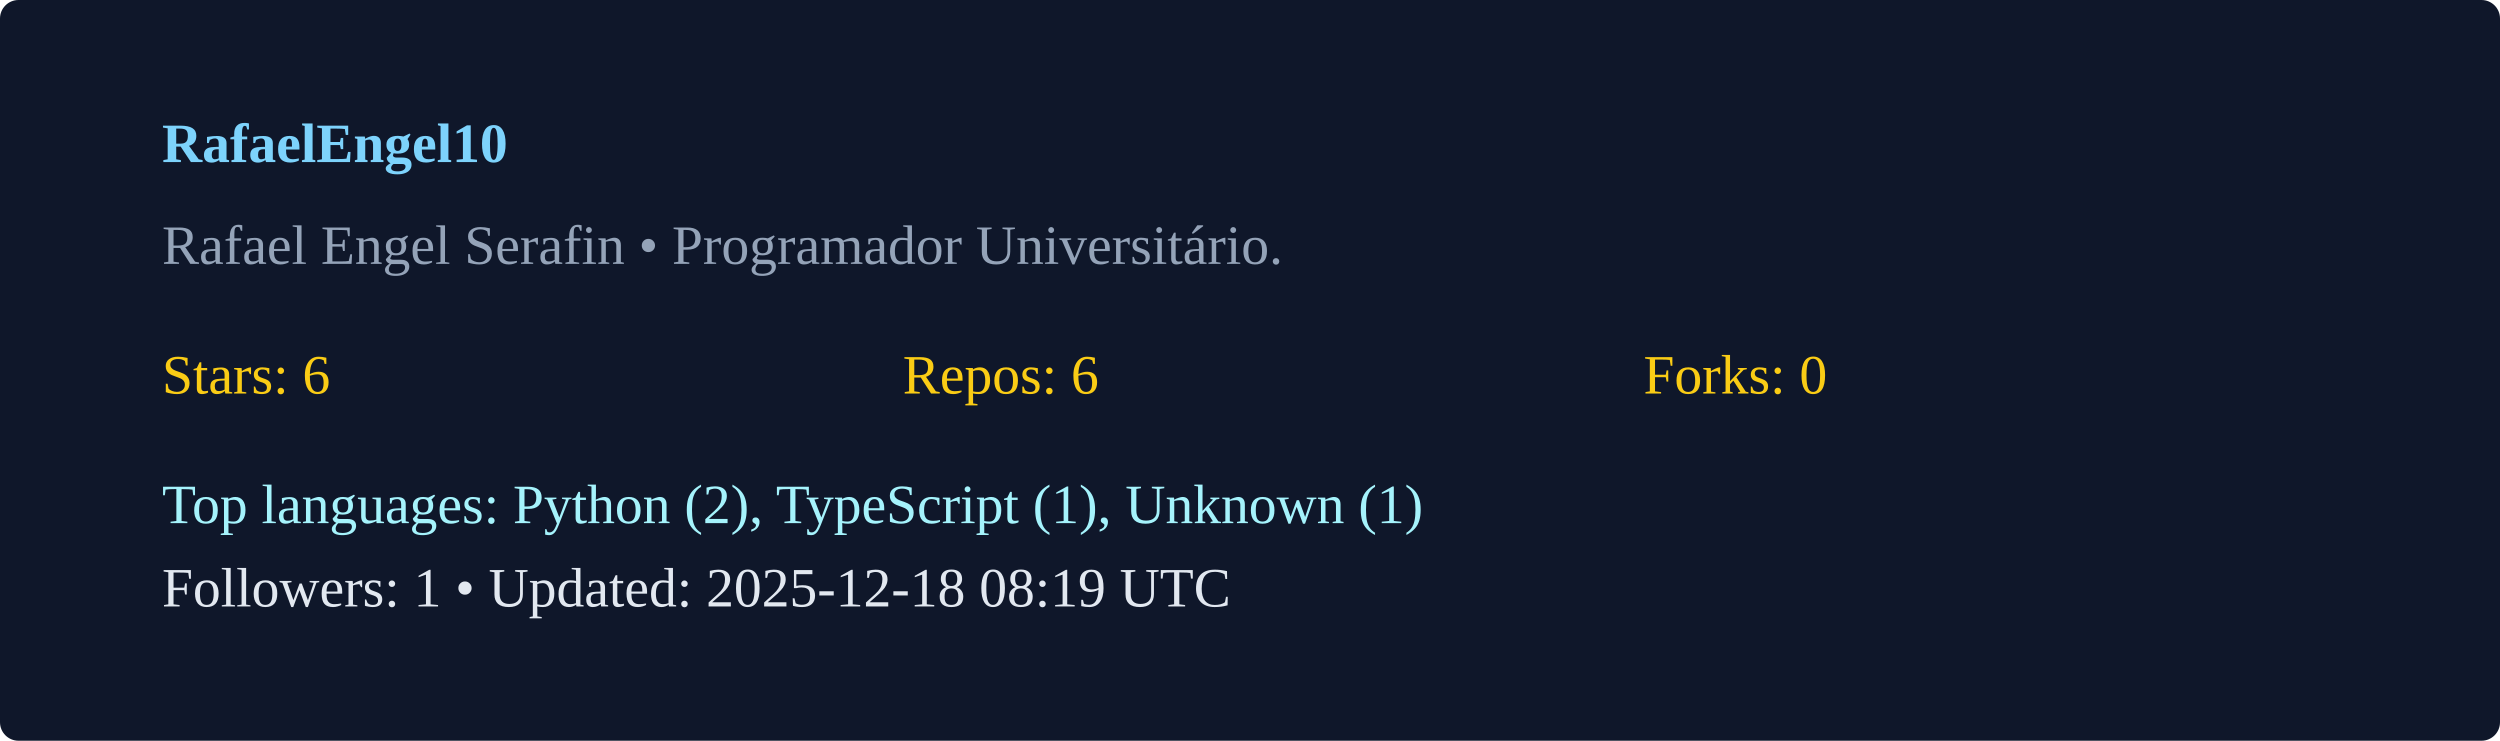
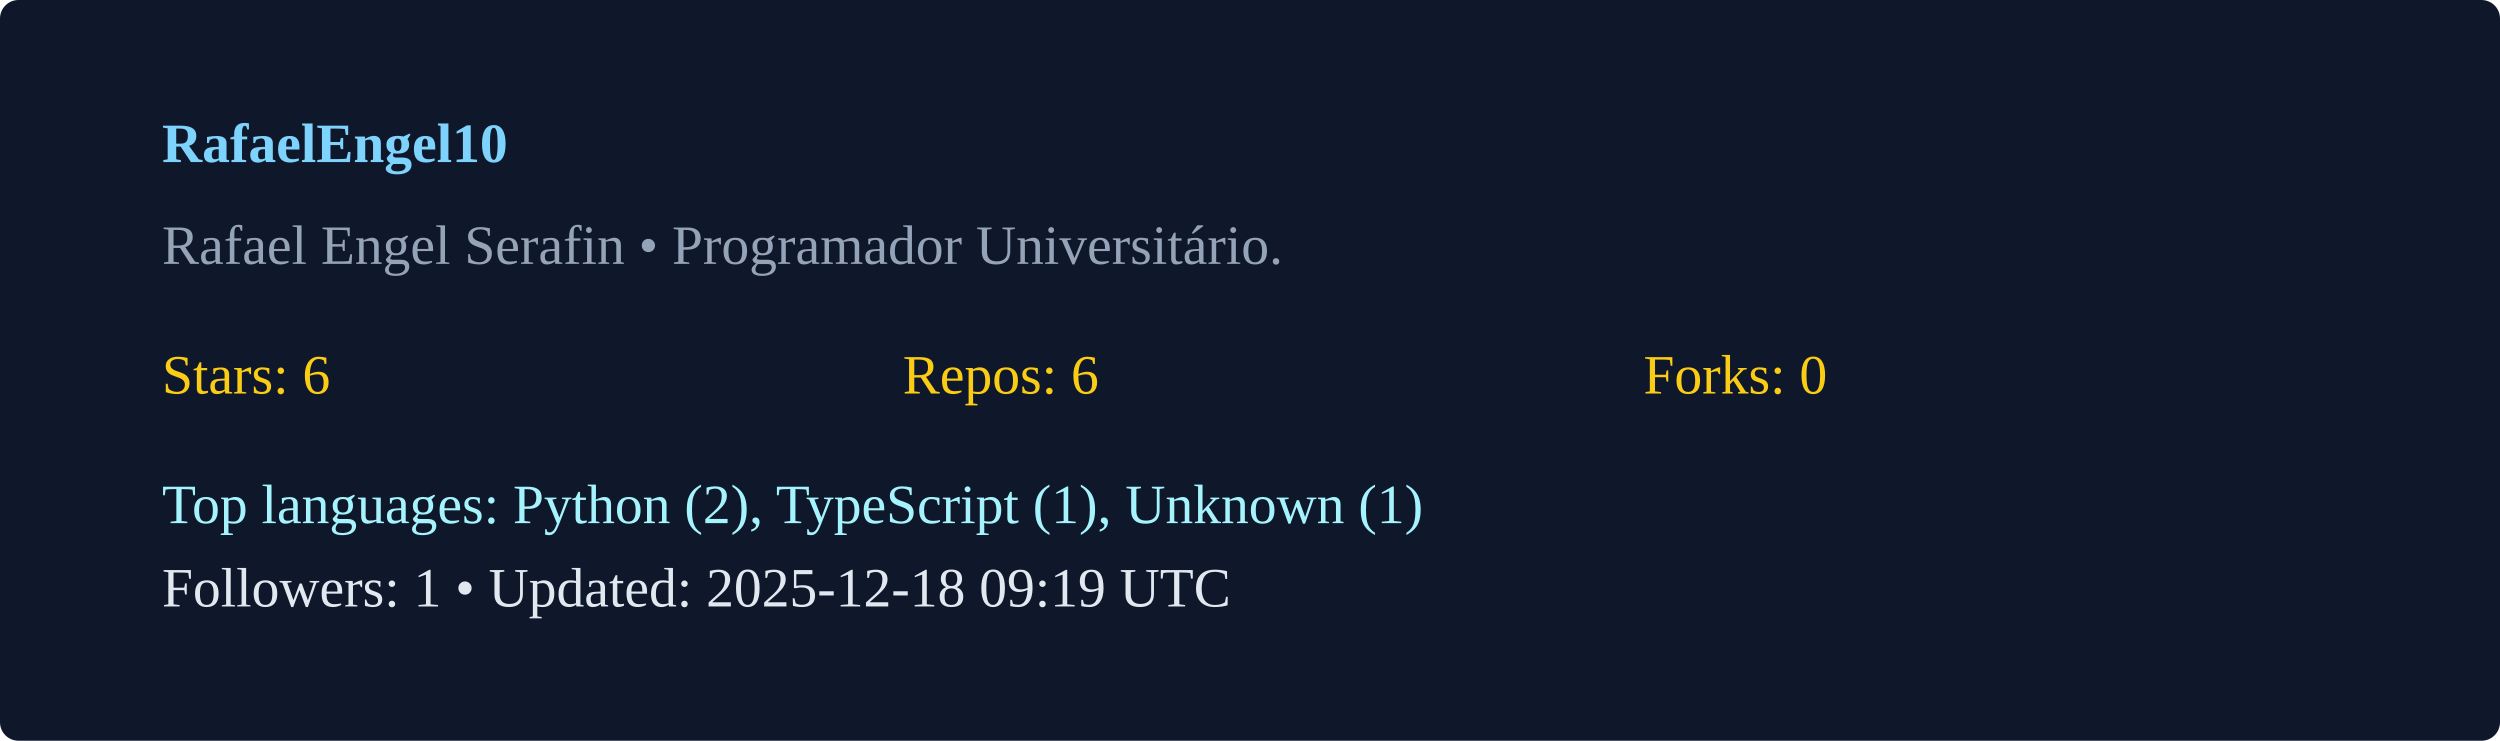
<svg xmlns="http://www.w3.org/2000/svg" width="540" height="160" viewBox="0 0 540 160">
  <rect width="100%" height="100%" rx="4" fill="#0f172a" />
  <g transform="translate(35,35)">
    <text x="0" y="0" fill="#7dd3fc" font-weight="600">RafaelEngel10</text>
    <text x="0" y="22" fill="#94a3b8">Rafael Engel Serafin  • Programador Universitário. </text>
    <g transform="translate(0,50)">
      <text x="0" y="0" fill="#facc15">Stars: 6</text>
      <text x="160" y="0" fill="#facc15">Repos: 6</text>
      <text x="320" y="0" fill="#facc15">Forks: 0</text>
      <text x="0" y="28" fill="#a5f3fc">Top languages: Python (2), TypeScript (1), Unknown (1)</text>
-       <text x="0" y="46" fill="#e2e8f0">Followers: 1 • Updated: 2025-12-18 08:19 UTC</text>
+       <text x="0" y="46" fill="#e2e8f0">Followers: 1 • Updated: 2025-12-18 09:19 UTC</text>
    </g>
  </g>
</svg>
